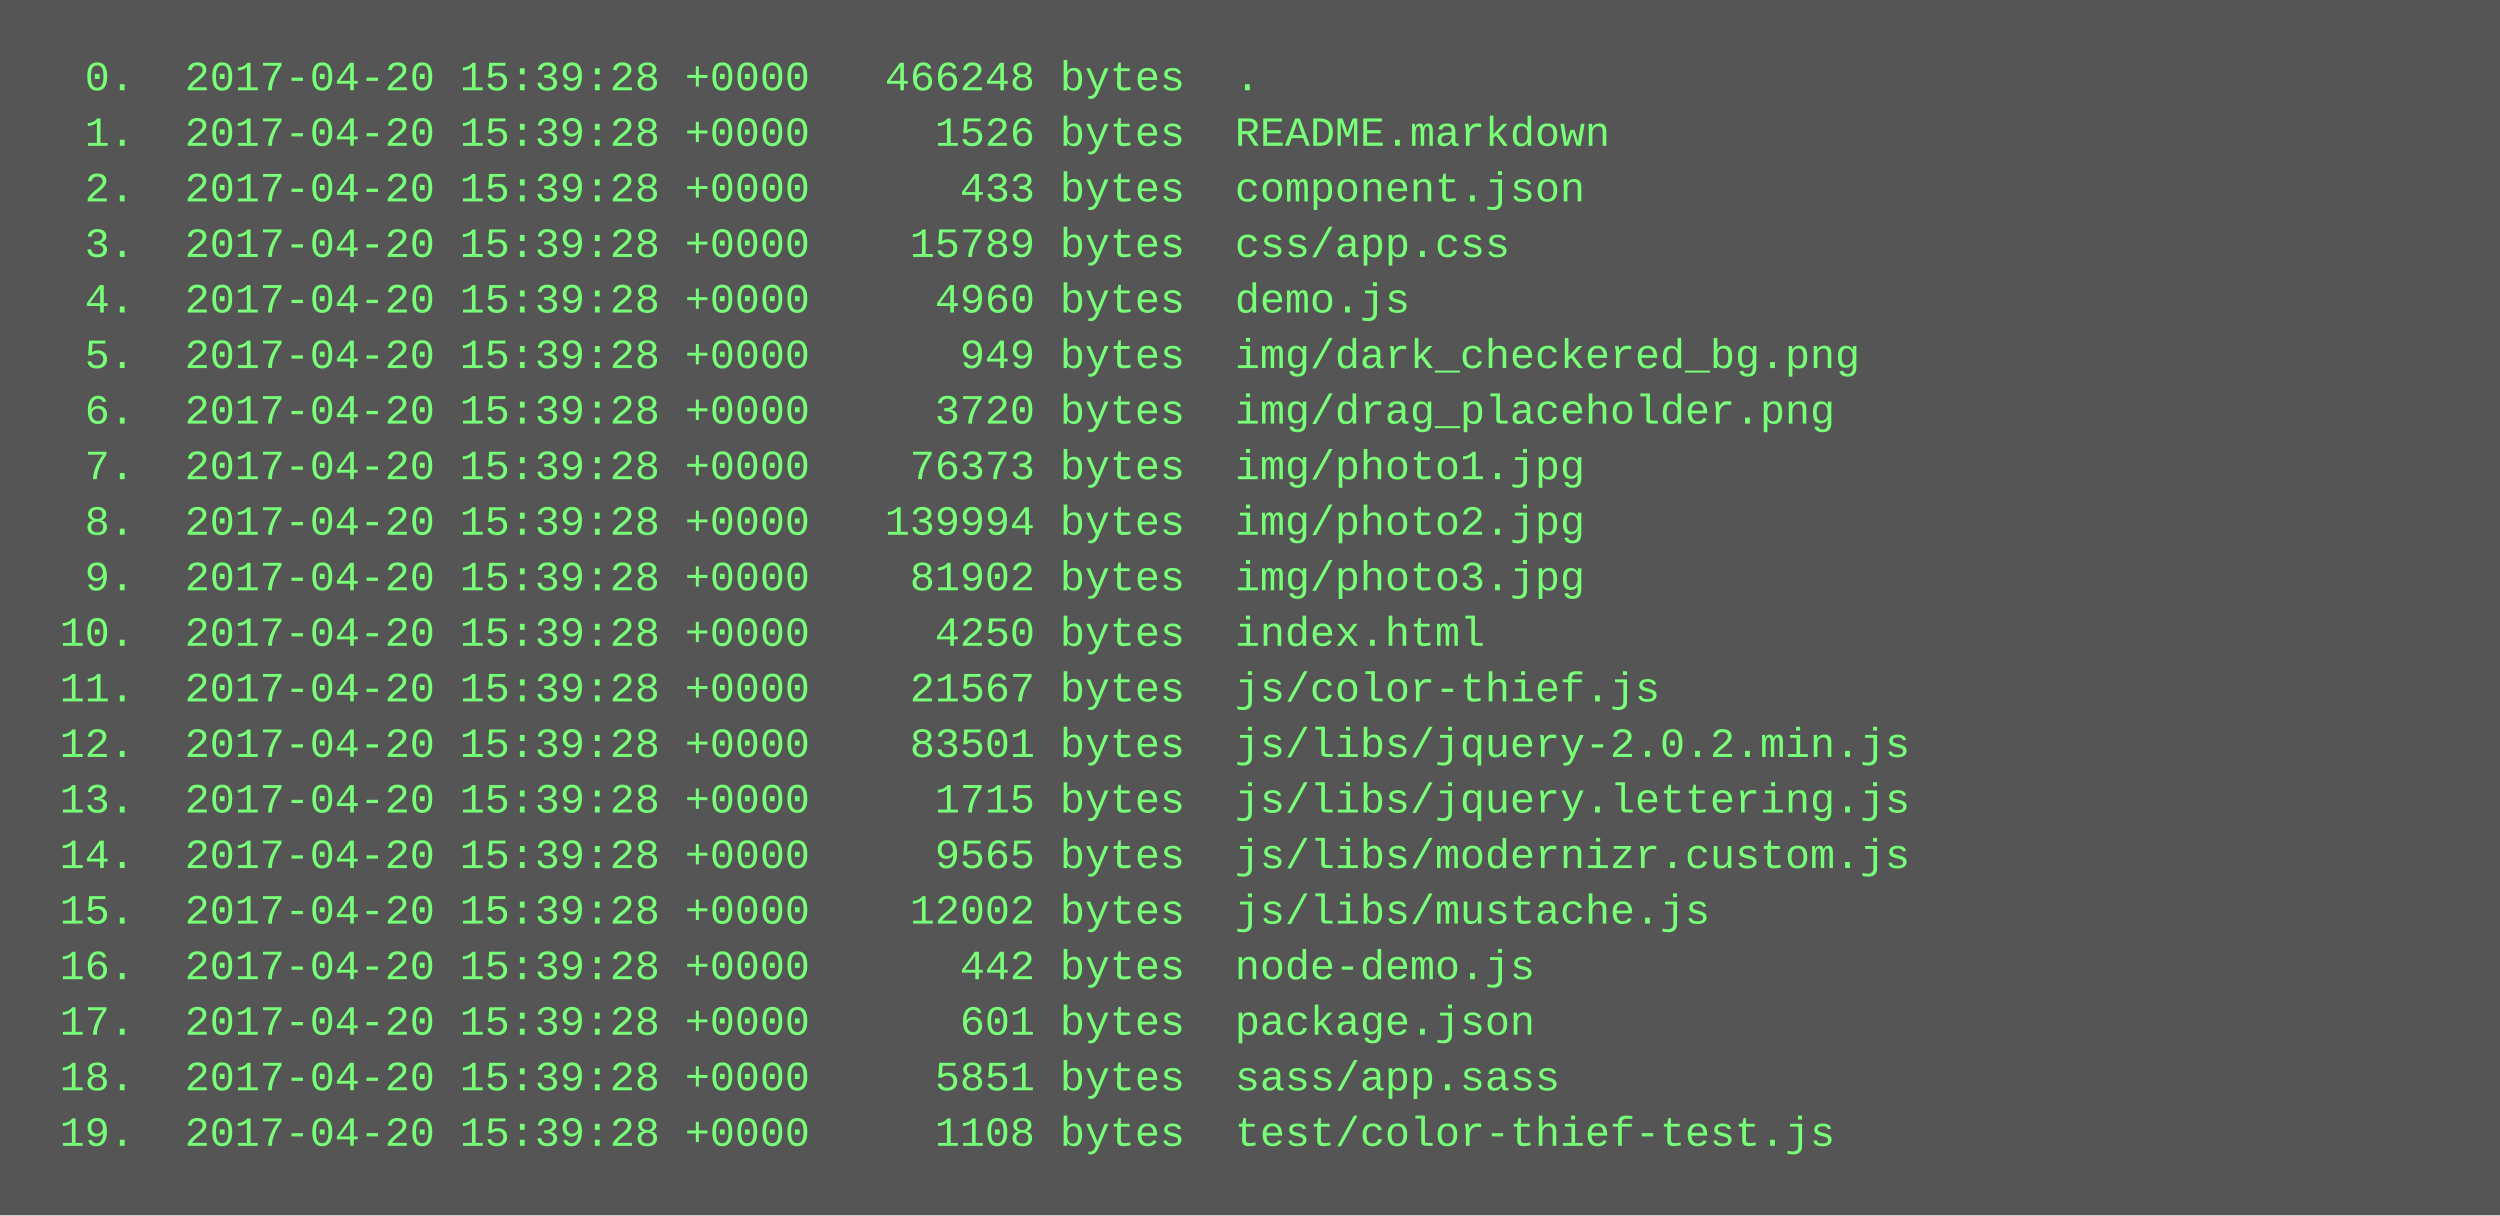
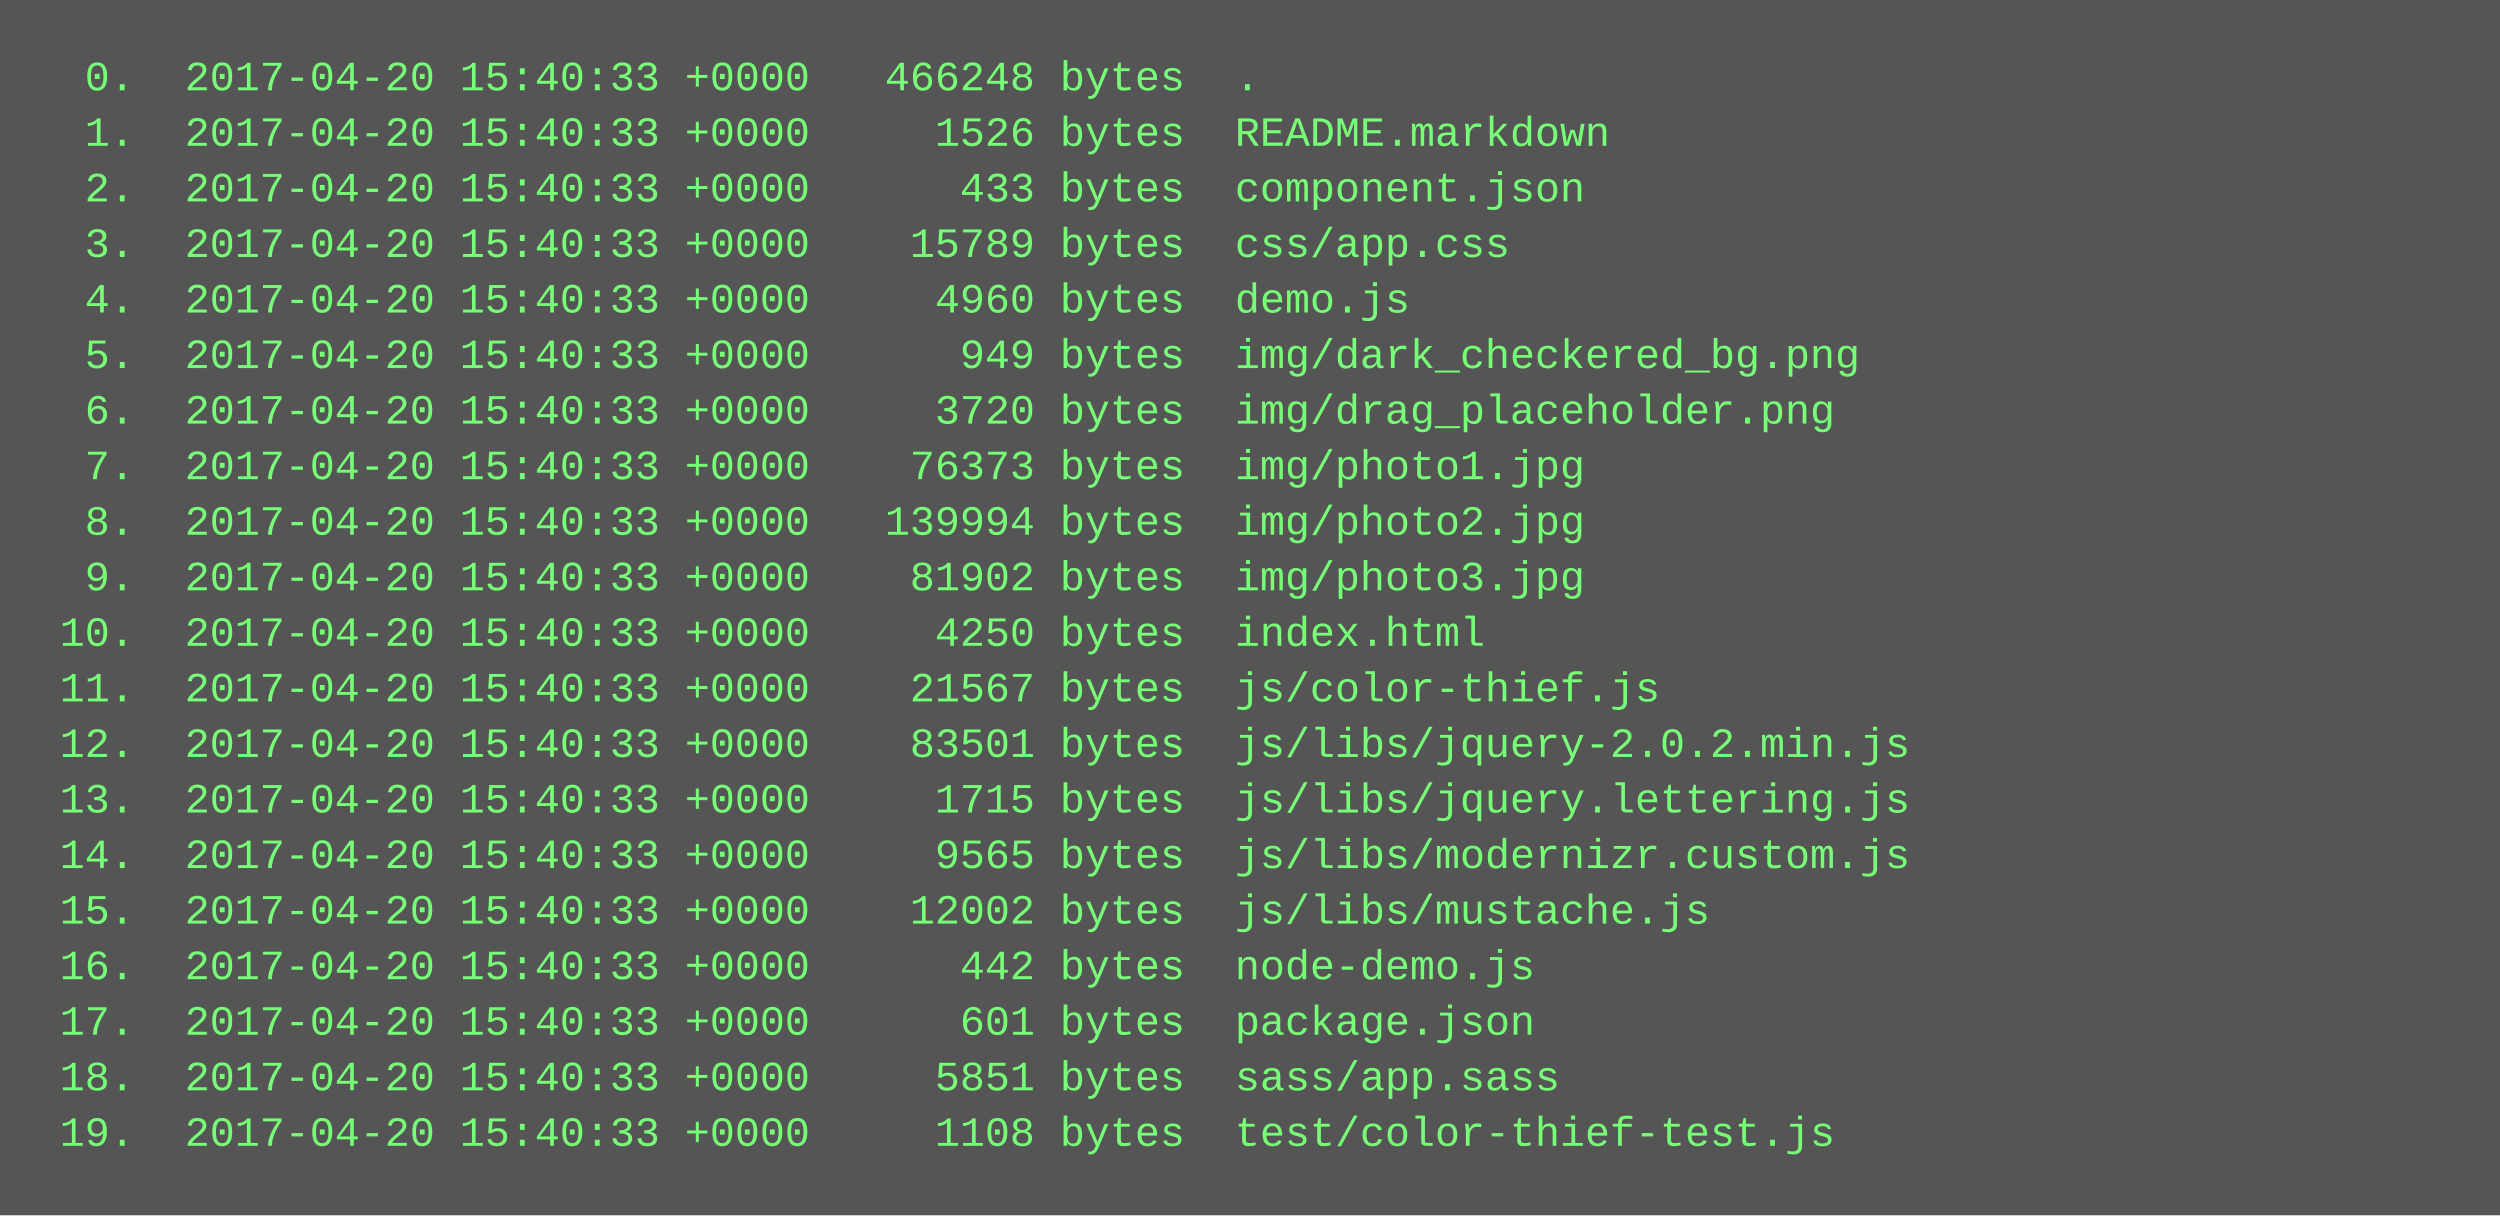
<svg xmlns="http://www.w3.org/2000/svg" height="350" width="720">
  <rect height="350" fill="#555" width="720" />
  <text fill="#7f7" font-family="Courier New" font-size="12" xml:space="preserve">
-     <tspan x="10" y="26">  0.  2017-04-20 15:39:28 +0000   466248 bytes  .</tspan>
-     <tspan x="10" y="42">  1.  2017-04-20 15:39:28 +0000     1526 bytes  README.markdown</tspan>
-     <tspan x="10" y="58">  2.  2017-04-20 15:39:28 +0000      433 bytes  component.json</tspan>
-     <tspan x="10" y="74">  3.  2017-04-20 15:39:28 +0000    15789 bytes  css/app.css</tspan>
-     <tspan x="10" y="90">  4.  2017-04-20 15:39:28 +0000     4960 bytes  demo.js</tspan>
-     <tspan x="10" y="106">  5.  2017-04-20 15:39:28 +0000      949 bytes  img/dark_checkered_bg.png</tspan>
-     <tspan x="10" y="122">  6.  2017-04-20 15:39:28 +0000     3720 bytes  img/drag_placeholder.png</tspan>
-     <tspan x="10" y="138">  7.  2017-04-20 15:39:28 +0000    76373 bytes  img/photo1.jpg</tspan>
-     <tspan x="10" y="154">  8.  2017-04-20 15:39:28 +0000   139994 bytes  img/photo2.jpg</tspan>
-     <tspan x="10" y="170">  9.  2017-04-20 15:39:28 +0000    81902 bytes  img/photo3.jpg</tspan>
-     <tspan x="10" y="186"> 10.  2017-04-20 15:39:28 +0000     4250 bytes  index.html</tspan>
-     <tspan x="10" y="202"> 11.  2017-04-20 15:39:28 +0000    21567 bytes  js/color-thief.js</tspan>
-     <tspan x="10" y="218"> 12.  2017-04-20 15:39:28 +0000    83501 bytes  js/libs/jquery-2.0.2.min.js</tspan>
-     <tspan x="10" y="234"> 13.  2017-04-20 15:39:28 +0000     1715 bytes  js/libs/jquery.lettering.js</tspan>
-     <tspan x="10" y="250"> 14.  2017-04-20 15:39:28 +0000     9565 bytes  js/libs/modernizr.custom.js</tspan>
-     <tspan x="10" y="266"> 15.  2017-04-20 15:39:28 +0000    12002 bytes  js/libs/mustache.js</tspan>
-     <tspan x="10" y="282"> 16.  2017-04-20 15:39:28 +0000      442 bytes  node-demo.js</tspan>
-     <tspan x="10" y="298"> 17.  2017-04-20 15:39:28 +0000      601 bytes  package.json</tspan>
-     <tspan x="10" y="314"> 18.  2017-04-20 15:39:28 +0000     5851 bytes  sass/app.sass</tspan>
-     <tspan x="10" y="330"> 19.  2017-04-20 15:39:28 +0000     1108 bytes  test/color-thief-test.js</tspan>
+     <tspan x="10" y="26">  0.  2017-04-20 15:40:33 +0000   466248 bytes  .</tspan>
+     <tspan x="10" y="42">  1.  2017-04-20 15:40:33 +0000     1526 bytes  README.markdown</tspan>
+     <tspan x="10" y="58">  2.  2017-04-20 15:40:33 +0000      433 bytes  component.json</tspan>
+     <tspan x="10" y="74">  3.  2017-04-20 15:40:33 +0000    15789 bytes  css/app.css</tspan>
+     <tspan x="10" y="90">  4.  2017-04-20 15:40:33 +0000     4960 bytes  demo.js</tspan>
+     <tspan x="10" y="106">  5.  2017-04-20 15:40:33 +0000      949 bytes  img/dark_checkered_bg.png</tspan>
+     <tspan x="10" y="122">  6.  2017-04-20 15:40:33 +0000     3720 bytes  img/drag_placeholder.png</tspan>
+     <tspan x="10" y="138">  7.  2017-04-20 15:40:33 +0000    76373 bytes  img/photo1.jpg</tspan>
+     <tspan x="10" y="154">  8.  2017-04-20 15:40:33 +0000   139994 bytes  img/photo2.jpg</tspan>
+     <tspan x="10" y="170">  9.  2017-04-20 15:40:33 +0000    81902 bytes  img/photo3.jpg</tspan>
+     <tspan x="10" y="186"> 10.  2017-04-20 15:40:33 +0000     4250 bytes  index.html</tspan>
+     <tspan x="10" y="202"> 11.  2017-04-20 15:40:33 +0000    21567 bytes  js/color-thief.js</tspan>
+     <tspan x="10" y="218"> 12.  2017-04-20 15:40:33 +0000    83501 bytes  js/libs/jquery-2.0.2.min.js</tspan>
+     <tspan x="10" y="234"> 13.  2017-04-20 15:40:33 +0000     1715 bytes  js/libs/jquery.lettering.js</tspan>
+     <tspan x="10" y="250"> 14.  2017-04-20 15:40:33 +0000     9565 bytes  js/libs/modernizr.custom.js</tspan>
+     <tspan x="10" y="266"> 15.  2017-04-20 15:40:33 +0000    12002 bytes  js/libs/mustache.js</tspan>
+     <tspan x="10" y="282"> 16.  2017-04-20 15:40:33 +0000      442 bytes  node-demo.js</tspan>
+     <tspan x="10" y="298"> 17.  2017-04-20 15:40:33 +0000      601 bytes  package.json</tspan>
+     <tspan x="10" y="314"> 18.  2017-04-20 15:40:33 +0000     5851 bytes  sass/app.sass</tspan>
+     <tspan x="10" y="330"> 19.  2017-04-20 15:40:33 +0000     1108 bytes  test/color-thief-test.js</tspan>
  </text>
</svg>
